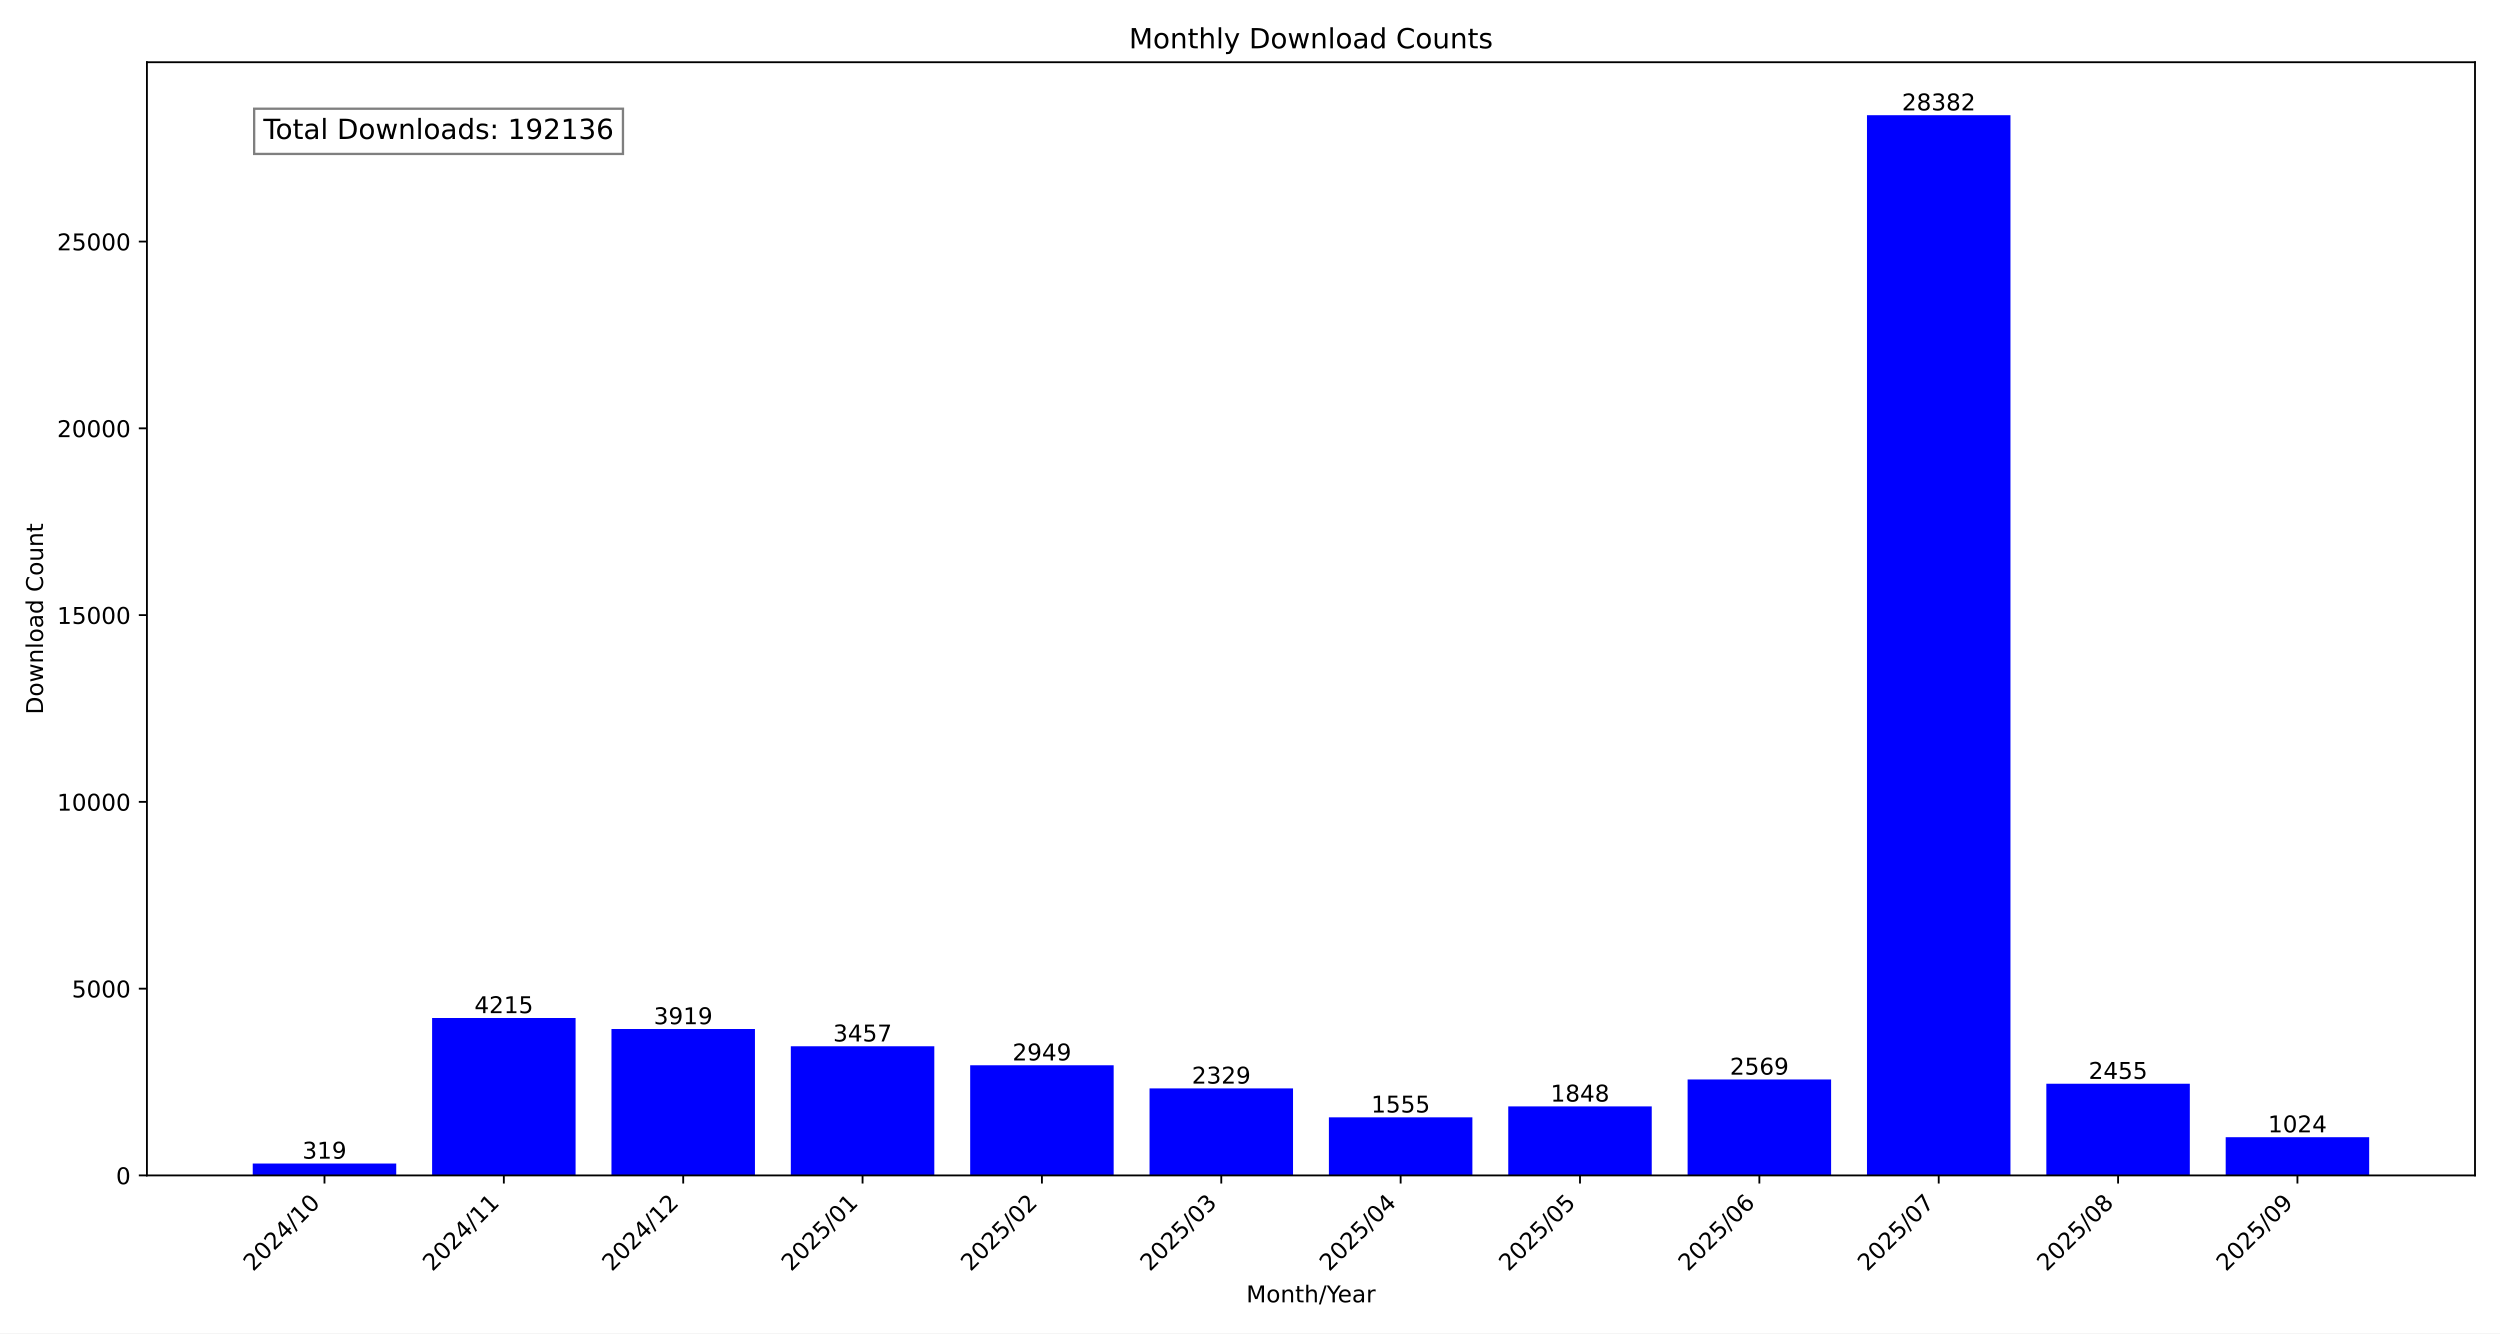
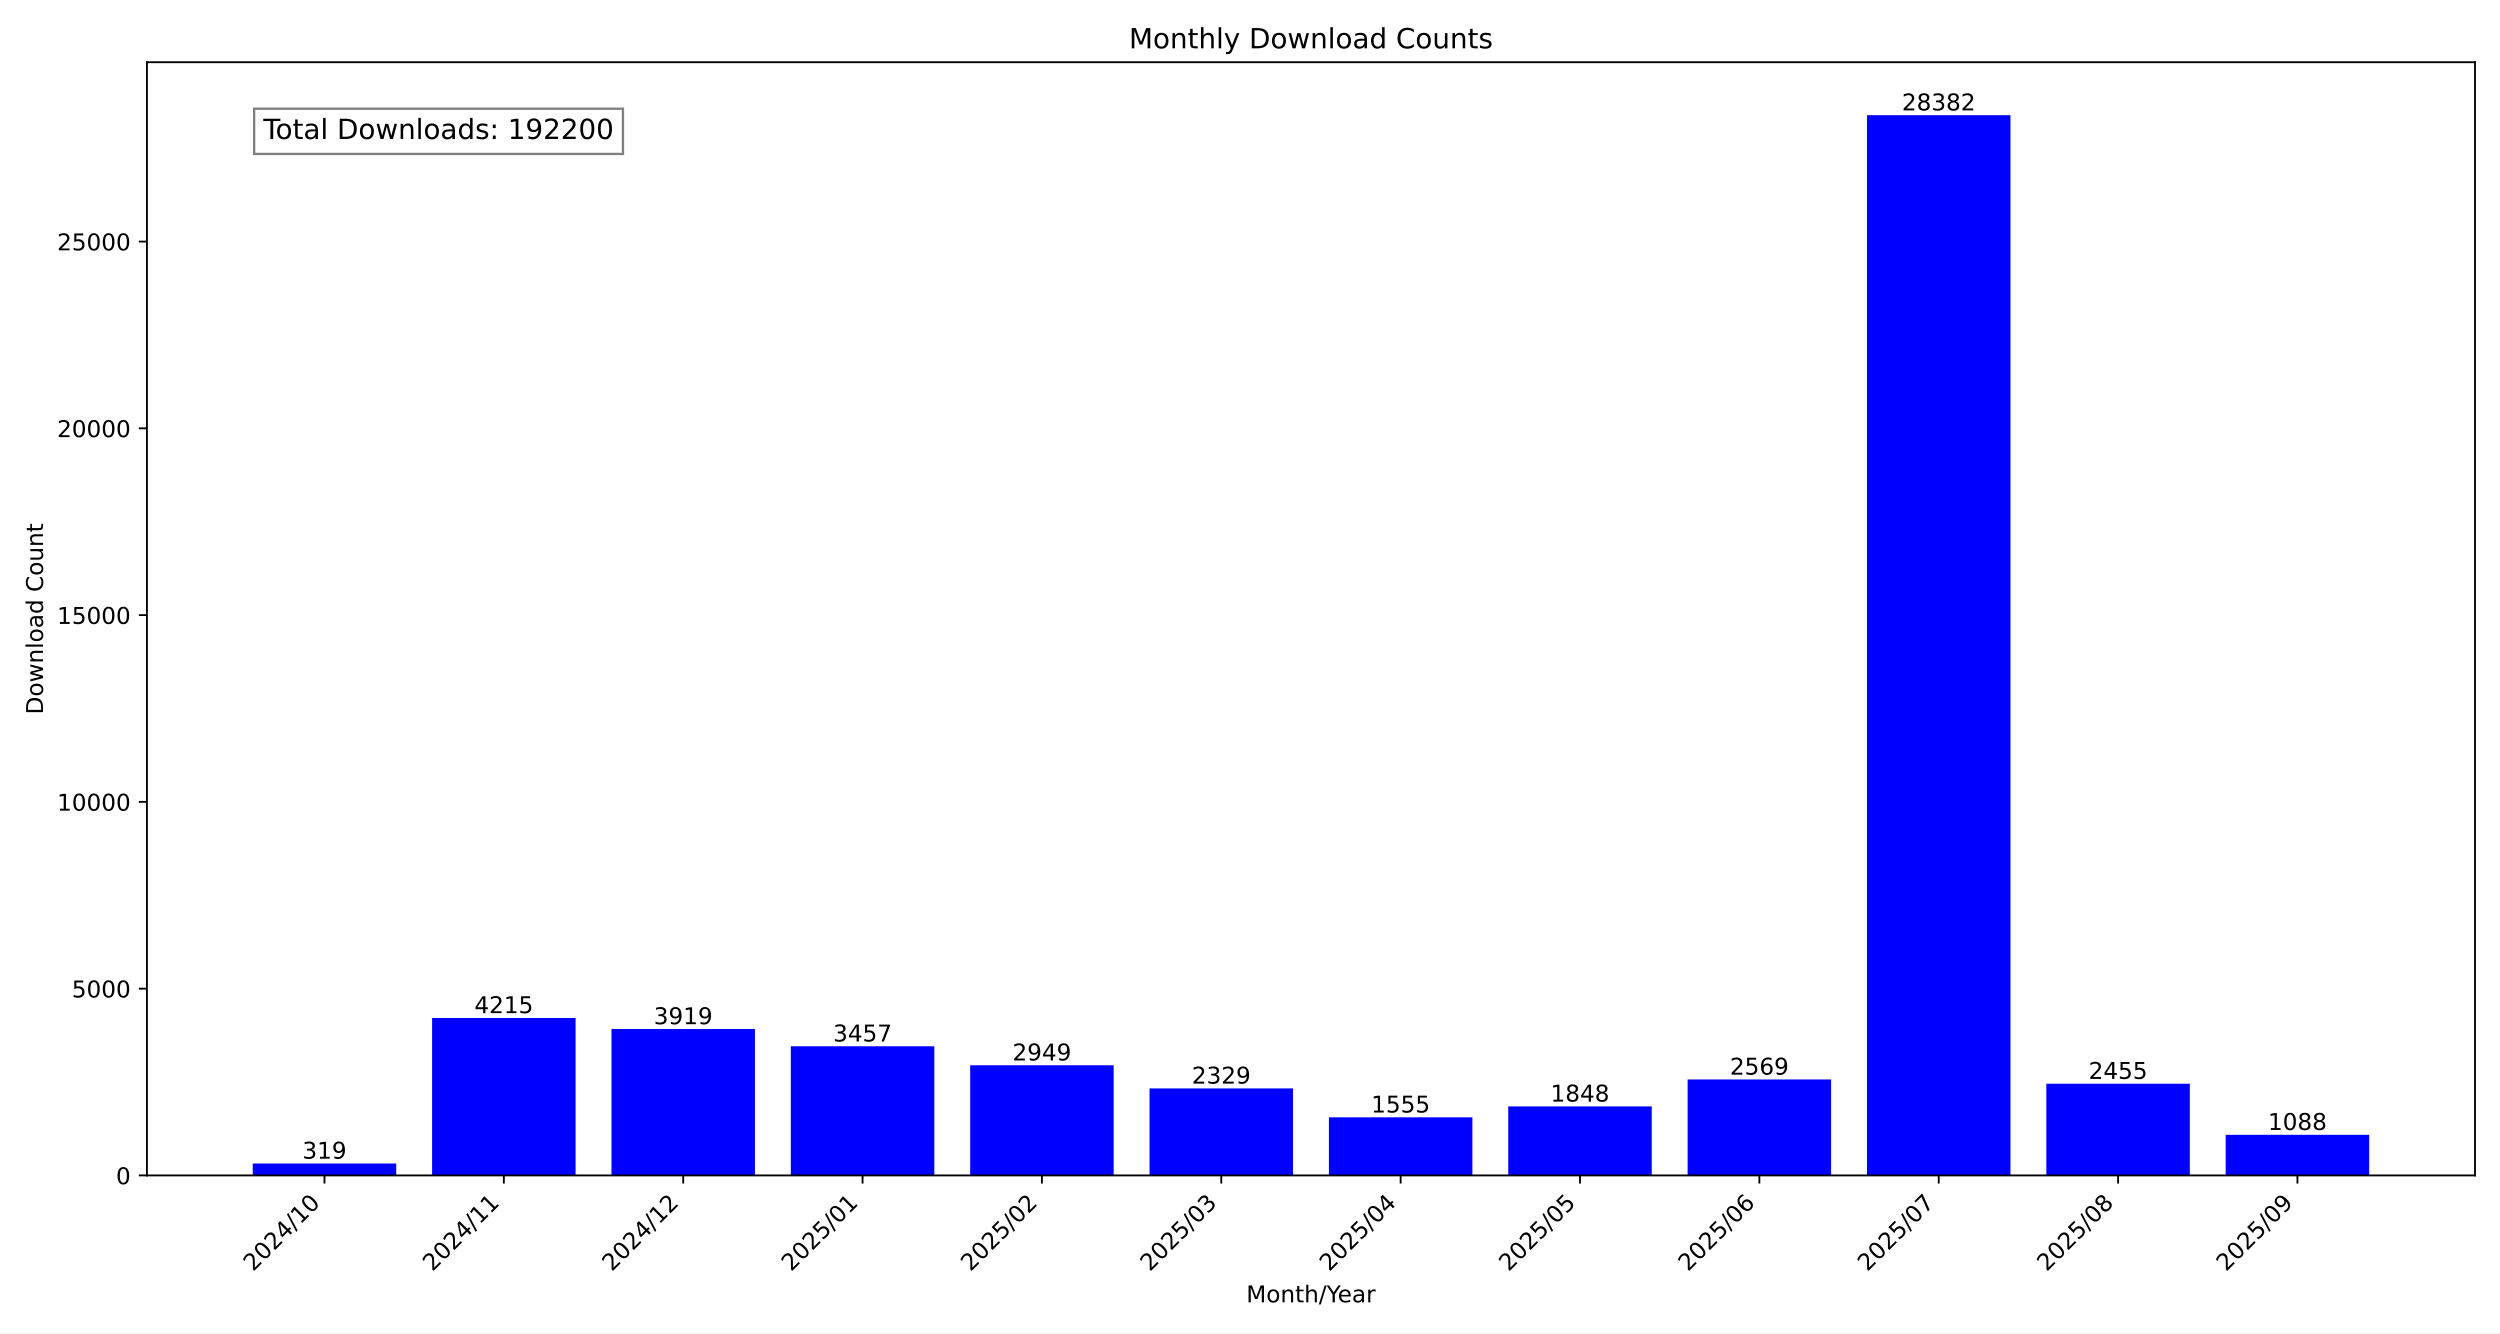
<svg xmlns="http://www.w3.org/2000/svg" xmlns:xlink="http://www.w3.org/1999/xlink" width="1080pt" height="576pt" viewBox="0 0 1080 576" version="1.1">
  <defs>
    <style type="text/css">*{stroke-linejoin: round; stroke-linecap: butt}</style>
  </defs>
  <g id="figure_1">
    <g id="patch_1">
      <path d="M 0 576  L 1080 576  L 1080 0  L 0 0  z " style="fill: #ffffff" />
    </g>
    <g id="axes_1">
      <g id="patch_2">
        <path d="M 63.47 507.782  L 1069.2 507.782  L 1069.2 26.88  L 63.47 26.88  z " style="fill: #ffffff" />
      </g>
      <g id="patch_3">
-         <path d="M 109.185 507.782  L 171.171 507.782  L 171.171 502.634  L 109.185 502.634  z " clip-path="url(#p98284538f5)" style="fill: #0000ff" />
+         <path d="M 109.185 507.782  L 171.171 507.782  L 171.171 502.634  L 109.185 502.634  z " clip-path="url(#p19fa1f363f)" style="fill: #0000ff" />
      </g>
      <g id="patch_4">
-         <path d="M 186.668 507.782  L 248.654 507.782  L 248.654 439.764  L 186.668 439.764  z " clip-path="url(#p98284538f5)" style="fill: #0000ff" />
+         <path d="M 186.668 507.782  L 248.654 507.782  L 248.654 439.764  L 186.668 439.764  z " clip-path="url(#p19fa1f363f)" style="fill: #0000ff" />
      </g>
      <g id="patch_5">
-         <path d="M 264.151 507.782  L 326.138 507.782  L 326.138 444.541  L 264.151 444.541  z " clip-path="url(#p98284538f5)" style="fill: #0000ff" />
+         <path d="M 264.151 507.782  L 326.138 507.782  L 326.138 444.541  L 264.151 444.541  z " clip-path="url(#p19fa1f363f)" style="fill: #0000ff" />
      </g>
      <g id="patch_6">
-         <path d="M 341.634 507.782  L 403.621 507.782  L 403.621 451.996  L 341.634 451.996  z " clip-path="url(#p98284538f5)" style="fill: #0000ff" />
+         <path d="M 341.634 507.782  L 403.621 507.782  L 403.621 451.996  L 341.634 451.996  z " clip-path="url(#p19fa1f363f)" style="fill: #0000ff" />
      </g>
      <g id="patch_7">
-         <path d="M 419.117 507.782  L 481.104 507.782  L 481.104 460.194  L 419.117 460.194  z " clip-path="url(#p98284538f5)" style="fill: #0000ff" />
+         <path d="M 419.117 507.782  L 481.104 507.782  L 481.104 460.194  L 419.117 460.194  z " clip-path="url(#p19fa1f363f)" style="fill: #0000ff" />
      </g>
      <g id="patch_8">
-         <path d="M 496.6 507.782  L 558.587 507.782  L 558.587 470.199  L 496.6 470.199  z " clip-path="url(#p98284538f5)" style="fill: #0000ff" />
+         <path d="M 496.6 507.782  L 558.587 507.782  L 558.587 470.199  L 496.6 470.199  z " clip-path="url(#p19fa1f363f)" style="fill: #0000ff" />
      </g>
      <g id="patch_9">
-         <path d="M 574.083 507.782  L 636.07 507.782  L 636.07 482.689  L 574.083 482.689  z " clip-path="url(#p98284538f5)" style="fill: #0000ff" />
+         <path d="M 574.083 507.782  L 636.07 507.782  L 636.07 482.689  L 574.083 482.689  z " clip-path="url(#p19fa1f363f)" style="fill: #0000ff" />
      </g>
      <g id="patch_10">
-         <path d="M 651.566 507.782  L 713.553 507.782  L 713.553 477.961  L 651.566 477.961  z " clip-path="url(#p98284538f5)" style="fill: #0000ff" />
+         <path d="M 651.566 507.782  L 713.553 507.782  L 713.553 477.961  L 651.566 477.961  z " clip-path="url(#p19fa1f363f)" style="fill: #0000ff" />
      </g>
      <g id="patch_11">
-         <path d="M 729.049 507.782  L 791.036 507.782  L 791.036 466.326  L 729.049 466.326  z " clip-path="url(#p98284538f5)" style="fill: #0000ff" />
+         <path d="M 729.049 507.782  L 791.036 507.782  L 791.036 466.326  L 729.049 466.326  z " clip-path="url(#p19fa1f363f)" style="fill: #0000ff" />
      </g>
      <g id="patch_12">
-         <path d="M 806.532 507.782  L 868.519 507.782  L 868.519 49.78  L 806.532 49.78  z " clip-path="url(#p98284538f5)" style="fill: #0000ff" />
+         <path d="M 806.532 507.782  L 868.519 507.782  L 868.519 49.78  L 806.532 49.78  z " clip-path="url(#p19fa1f363f)" style="fill: #0000ff" />
      </g>
      <g id="patch_13">
-         <path d="M 884.016 507.782  L 946.002 507.782  L 946.002 468.165  L 884.016 468.165  z " clip-path="url(#p98284538f5)" style="fill: #0000ff" />
+         <path d="M 884.016 507.782  L 946.002 507.782  L 946.002 468.165  L 884.016 468.165  z " clip-path="url(#p19fa1f363f)" style="fill: #0000ff" />
      </g>
      <g id="patch_14">
-         <path d="M 961.499 507.782  L 1023.485 507.782  L 1023.485 491.257  L 961.499 491.257  z " clip-path="url(#p98284538f5)" style="fill: #0000ff" />
+         <path d="M 961.499 507.782  L 1023.485 507.782  L 1023.485 490.225  L 961.499 490.225  z " clip-path="url(#p19fa1f363f)" style="fill: #0000ff" />
      </g>
      <g id="matplotlib.axis_1">
        <g id="xtick_1">
          <g id="line2d_1">
            <defs>
-               <path id="m29728aa879" d="M 0 0  L 0 3.5  " style="stroke: #000000; stroke-width: 0.8" />
+               <path id="m8cceb3797c" d="M 0 0  L 0 3.5  " style="stroke: #000000; stroke-width: 0.8" />
            </defs>
            <g>
-               <use xlink:href="#m29728aa879" x="140.178" y="507.782" style="stroke: #000000; stroke-width: 0.8" />
+               <use xlink:href="#m8cceb3797c" x="140.178" y="507.782" style="stroke: #000000; stroke-width: 0.8" />
            </g>
          </g>
          <g id="text_1">
            <g transform="translate(109.3318 549.5306) rotate(-45) scale(0.1 -0.1)">
              <defs>
                <path id="DejaVuSans-32" d="M 1228 531  L 3431 531  L 3431 0  L 469 0  L 469 531  Q 828 903 1448 1529  Q 2069 2156 2228 2338  Q 2531 2678 2651 2914  Q 2772 3150 2772 3378  Q 2772 3750 2511 3984  Q 2250 4219 1831 4219  Q 1534 4219 1204 4116  Q 875 4013 500 3803  L 500 4441  Q 881 4594 1212 4672  Q 1544 4750 1819 4750  Q 2544 4750 2975 4387  Q 3406 4025 3406 3419  Q 3406 3131 3298 2873  Q 3191 2616 2906 2266  Q 2828 2175 2409 1742  Q 1991 1309 1228 531  z " transform="scale(0.015625)" />
                <path id="DejaVuSans-30" d="M 2034 4250  Q 1547 4250 1301 3770  Q 1056 3291 1056 2328  Q 1056 1369 1301 889  Q 1547 409 2034 409  Q 2525 409 2770 889  Q 3016 1369 3016 2328  Q 3016 3291 2770 3770  Q 2525 4250 2034 4250  z M 2034 4750  Q 2819 4750 3233 4129  Q 3647 3509 3647 2328  Q 3647 1150 3233 529  Q 2819 -91 2034 -91  Q 1250 -91 836 529  Q 422 1150 422 2328  Q 422 3509 836 4129  Q 1250 4750 2034 4750  z " transform="scale(0.015625)" />
                <path id="DejaVuSans-34" d="M 2419 4116  L 825 1625  L 2419 1625  L 2419 4116  z M 2253 4666  L 3047 4666  L 3047 1625  L 3713 1625  L 3713 1100  L 3047 1100  L 3047 0  L 2419 0  L 2419 1100  L 313 1100  L 313 1709  L 2253 4666  z " transform="scale(0.015625)" />
                <path id="DejaVuSans-2f" d="M 1625 4666  L 2156 4666  L 531 -594  L 0 -594  L 1625 4666  z " transform="scale(0.015625)" />
                <path id="DejaVuSans-31" d="M 794 531  L 1825 531  L 1825 4091  L 703 3866  L 703 4441  L 1819 4666  L 2450 4666  L 2450 531  L 3481 531  L 3481 0  L 794 0  L 794 531  z " transform="scale(0.015625)" />
              </defs>
              <use xlink:href="#DejaVuSans-32" />
              <use xlink:href="#DejaVuSans-30" x="63.623" />
              <use xlink:href="#DejaVuSans-32" x="127.246" />
              <use xlink:href="#DejaVuSans-34" x="190.869" />
              <use xlink:href="#DejaVuSans-2f" x="254.492" />
              <use xlink:href="#DejaVuSans-31" x="288.184" />
              <use xlink:href="#DejaVuSans-30" x="351.807" />
            </g>
          </g>
        </g>
        <g id="xtick_2">
          <g id="line2d_2">
            <g>
-               <use xlink:href="#m29728aa879" x="217.661" y="507.782" style="stroke: #000000; stroke-width: 0.8" />
+               <use xlink:href="#m8cceb3797c" x="217.661" y="507.782" style="stroke: #000000; stroke-width: 0.8" />
            </g>
          </g>
          <g id="text_2">
            <g transform="translate(186.8148 549.5306) rotate(-45) scale(0.1 -0.1)">
              <use xlink:href="#DejaVuSans-32" />
              <use xlink:href="#DejaVuSans-30" x="63.623" />
              <use xlink:href="#DejaVuSans-32" x="127.246" />
              <use xlink:href="#DejaVuSans-34" x="190.869" />
              <use xlink:href="#DejaVuSans-2f" x="254.492" />
              <use xlink:href="#DejaVuSans-31" x="288.184" />
              <use xlink:href="#DejaVuSans-31" x="351.807" />
            </g>
          </g>
        </g>
        <g id="xtick_3">
          <g id="line2d_3">
            <g>
-               <use xlink:href="#m29728aa879" x="295.144" y="507.782" style="stroke: #000000; stroke-width: 0.8" />
+               <use xlink:href="#m8cceb3797c" x="295.144" y="507.782" style="stroke: #000000; stroke-width: 0.8" />
            </g>
          </g>
          <g id="text_3">
            <g transform="translate(264.2979 549.5306) rotate(-45) scale(0.1 -0.1)">
              <use xlink:href="#DejaVuSans-32" />
              <use xlink:href="#DejaVuSans-30" x="63.623" />
              <use xlink:href="#DejaVuSans-32" x="127.246" />
              <use xlink:href="#DejaVuSans-34" x="190.869" />
              <use xlink:href="#DejaVuSans-2f" x="254.492" />
              <use xlink:href="#DejaVuSans-31" x="288.184" />
              <use xlink:href="#DejaVuSans-32" x="351.807" />
            </g>
          </g>
        </g>
        <g id="xtick_4">
          <g id="line2d_4">
            <g>
-               <use xlink:href="#m29728aa879" x="372.627" y="507.782" style="stroke: #000000; stroke-width: 0.8" />
+               <use xlink:href="#m8cceb3797c" x="372.627" y="507.782" style="stroke: #000000; stroke-width: 0.8" />
            </g>
          </g>
          <g id="text_4">
            <g transform="translate(341.7809 549.5306) rotate(-45) scale(0.1 -0.1)">
              <defs>
                <path id="DejaVuSans-35" d="M 691 4666  L 3169 4666  L 3169 4134  L 1269 4134  L 1269 2991  Q 1406 3038 1543 3061  Q 1681 3084 1819 3084  Q 2600 3084 3056 2656  Q 3513 2228 3513 1497  Q 3513 744 3044 326  Q 2575 -91 1722 -91  Q 1428 -91 1123 -41  Q 819 9 494 109  L 494 744  Q 775 591 1075 516  Q 1375 441 1709 441  Q 2250 441 2565 725  Q 2881 1009 2881 1497  Q 2881 1984 2565 2268  Q 2250 2553 1709 2553  Q 1456 2553 1204 2497  Q 953 2441 691 2322  L 691 4666  z " transform="scale(0.015625)" />
              </defs>
              <use xlink:href="#DejaVuSans-32" />
              <use xlink:href="#DejaVuSans-30" x="63.623" />
              <use xlink:href="#DejaVuSans-32" x="127.246" />
              <use xlink:href="#DejaVuSans-35" x="190.869" />
              <use xlink:href="#DejaVuSans-2f" x="254.492" />
              <use xlink:href="#DejaVuSans-30" x="288.184" />
              <use xlink:href="#DejaVuSans-31" x="351.807" />
            </g>
          </g>
        </g>
        <g id="xtick_5">
          <g id="line2d_5">
            <g>
-               <use xlink:href="#m29728aa879" x="450.11" y="507.782" style="stroke: #000000; stroke-width: 0.8" />
+               <use xlink:href="#m8cceb3797c" x="450.11" y="507.782" style="stroke: #000000; stroke-width: 0.8" />
            </g>
          </g>
          <g id="text_5">
            <g transform="translate(419.264 549.5306) rotate(-45) scale(0.1 -0.1)">
              <use xlink:href="#DejaVuSans-32" />
              <use xlink:href="#DejaVuSans-30" x="63.623" />
              <use xlink:href="#DejaVuSans-32" x="127.246" />
              <use xlink:href="#DejaVuSans-35" x="190.869" />
              <use xlink:href="#DejaVuSans-2f" x="254.492" />
              <use xlink:href="#DejaVuSans-30" x="288.184" />
              <use xlink:href="#DejaVuSans-32" x="351.807" />
            </g>
          </g>
        </g>
        <g id="xtick_6">
          <g id="line2d_6">
            <g>
-               <use xlink:href="#m29728aa879" x="527.593" y="507.782" style="stroke: #000000; stroke-width: 0.8" />
+               <use xlink:href="#m8cceb3797c" x="527.593" y="507.782" style="stroke: #000000; stroke-width: 0.8" />
            </g>
          </g>
          <g id="text_6">
            <g transform="translate(496.747 549.5306) rotate(-45) scale(0.1 -0.1)">
              <defs>
                <path id="DejaVuSans-33" d="M 2597 2516  Q 3050 2419 3304 2112  Q 3559 1806 3559 1356  Q 3559 666 3084 287  Q 2609 -91 1734 -91  Q 1441 -91 1130 -33  Q 819 25 488 141  L 488 750  Q 750 597 1062 519  Q 1375 441 1716 441  Q 2309 441 2620 675  Q 2931 909 2931 1356  Q 2931 1769 2642 2001  Q 2353 2234 1838 2234  L 1294 2234  L 1294 2753  L 1863 2753  Q 2328 2753 2575 2939  Q 2822 3125 2822 3475  Q 2822 3834 2567 4026  Q 2313 4219 1838 4219  Q 1578 4219 1281 4162  Q 984 4106 628 3988  L 628 4550  Q 988 4650 1302 4700  Q 1616 4750 1894 4750  Q 2613 4750 3031 4423  Q 3450 4097 3450 3541  Q 3450 3153 3228 2886  Q 3006 2619 2597 2516  z " transform="scale(0.015625)" />
              </defs>
              <use xlink:href="#DejaVuSans-32" />
              <use xlink:href="#DejaVuSans-30" x="63.623" />
              <use xlink:href="#DejaVuSans-32" x="127.246" />
              <use xlink:href="#DejaVuSans-35" x="190.869" />
              <use xlink:href="#DejaVuSans-2f" x="254.492" />
              <use xlink:href="#DejaVuSans-30" x="288.184" />
              <use xlink:href="#DejaVuSans-33" x="351.807" />
            </g>
          </g>
        </g>
        <g id="xtick_7">
          <g id="line2d_7">
            <g>
-               <use xlink:href="#m29728aa879" x="605.077" y="507.782" style="stroke: #000000; stroke-width: 0.8" />
+               <use xlink:href="#m8cceb3797c" x="605.077" y="507.782" style="stroke: #000000; stroke-width: 0.8" />
            </g>
          </g>
          <g id="text_7">
            <g transform="translate(574.2301 549.5306) rotate(-45) scale(0.1 -0.1)">
              <use xlink:href="#DejaVuSans-32" />
              <use xlink:href="#DejaVuSans-30" x="63.623" />
              <use xlink:href="#DejaVuSans-32" x="127.246" />
              <use xlink:href="#DejaVuSans-35" x="190.869" />
              <use xlink:href="#DejaVuSans-2f" x="254.492" />
              <use xlink:href="#DejaVuSans-30" x="288.184" />
              <use xlink:href="#DejaVuSans-34" x="351.807" />
            </g>
          </g>
        </g>
        <g id="xtick_8">
          <g id="line2d_8">
            <g>
-               <use xlink:href="#m29728aa879" x="682.56" y="507.782" style="stroke: #000000; stroke-width: 0.8" />
+               <use xlink:href="#m8cceb3797c" x="682.56" y="507.782" style="stroke: #000000; stroke-width: 0.8" />
            </g>
          </g>
          <g id="text_8">
            <g transform="translate(651.7131 549.5306) rotate(-45) scale(0.1 -0.1)">
              <use xlink:href="#DejaVuSans-32" />
              <use xlink:href="#DejaVuSans-30" x="63.623" />
              <use xlink:href="#DejaVuSans-32" x="127.246" />
              <use xlink:href="#DejaVuSans-35" x="190.869" />
              <use xlink:href="#DejaVuSans-2f" x="254.492" />
              <use xlink:href="#DejaVuSans-30" x="288.184" />
              <use xlink:href="#DejaVuSans-35" x="351.807" />
            </g>
          </g>
        </g>
        <g id="xtick_9">
          <g id="line2d_9">
            <g>
-               <use xlink:href="#m29728aa879" x="760.043" y="507.782" style="stroke: #000000; stroke-width: 0.8" />
+               <use xlink:href="#m8cceb3797c" x="760.043" y="507.782" style="stroke: #000000; stroke-width: 0.8" />
            </g>
          </g>
          <g id="text_9">
            <g transform="translate(729.1962 549.5306) rotate(-45) scale(0.1 -0.1)">
              <defs>
                <path id="DejaVuSans-36" d="M 2113 2584  Q 1688 2584 1439 2293  Q 1191 2003 1191 1497  Q 1191 994 1439 701  Q 1688 409 2113 409  Q 2538 409 2786 701  Q 3034 994 3034 1497  Q 3034 2003 2786 2293  Q 2538 2584 2113 2584  z M 3366 4563  L 3366 3988  Q 3128 4100 2886 4159  Q 2644 4219 2406 4219  Q 1781 4219 1451 3797  Q 1122 3375 1075 2522  Q 1259 2794 1537 2939  Q 1816 3084 2150 3084  Q 2853 3084 3261 2657  Q 3669 2231 3669 1497  Q 3669 778 3244 343  Q 2819 -91 2113 -91  Q 1303 -91 875 529  Q 447 1150 447 2328  Q 447 3434 972 4092  Q 1497 4750 2381 4750  Q 2619 4750 2861 4703  Q 3103 4656 3366 4563  z " transform="scale(0.015625)" />
              </defs>
              <use xlink:href="#DejaVuSans-32" />
              <use xlink:href="#DejaVuSans-30" x="63.623" />
              <use xlink:href="#DejaVuSans-32" x="127.246" />
              <use xlink:href="#DejaVuSans-35" x="190.869" />
              <use xlink:href="#DejaVuSans-2f" x="254.492" />
              <use xlink:href="#DejaVuSans-30" x="288.184" />
              <use xlink:href="#DejaVuSans-36" x="351.807" />
            </g>
          </g>
        </g>
        <g id="xtick_10">
          <g id="line2d_10">
            <g>
-               <use xlink:href="#m29728aa879" x="837.526" y="507.782" style="stroke: #000000; stroke-width: 0.8" />
+               <use xlink:href="#m8cceb3797c" x="837.526" y="507.782" style="stroke: #000000; stroke-width: 0.8" />
            </g>
          </g>
          <g id="text_10">
            <g transform="translate(806.6792 549.5306) rotate(-45) scale(0.1 -0.1)">
              <defs>
                <path id="DejaVuSans-37" d="M 525 4666  L 3525 4666  L 3525 4397  L 1831 0  L 1172 0  L 2766 4134  L 525 4134  L 525 4666  z " transform="scale(0.015625)" />
              </defs>
              <use xlink:href="#DejaVuSans-32" />
              <use xlink:href="#DejaVuSans-30" x="63.623" />
              <use xlink:href="#DejaVuSans-32" x="127.246" />
              <use xlink:href="#DejaVuSans-35" x="190.869" />
              <use xlink:href="#DejaVuSans-2f" x="254.492" />
              <use xlink:href="#DejaVuSans-30" x="288.184" />
              <use xlink:href="#DejaVuSans-37" x="351.807" />
            </g>
          </g>
        </g>
        <g id="xtick_11">
          <g id="line2d_11">
            <g>
-               <use xlink:href="#m29728aa879" x="915.009" y="507.782" style="stroke: #000000; stroke-width: 0.8" />
+               <use xlink:href="#m8cceb3797c" x="915.009" y="507.782" style="stroke: #000000; stroke-width: 0.8" />
            </g>
          </g>
          <g id="text_11">
            <g transform="translate(884.1623 549.5306) rotate(-45) scale(0.1 -0.1)">
              <defs>
                <path id="DejaVuSans-38" d="M 2034 2216  Q 1584 2216 1326 1975  Q 1069 1734 1069 1313  Q 1069 891 1326 650  Q 1584 409 2034 409  Q 2484 409 2743 651  Q 3003 894 3003 1313  Q 3003 1734 2745 1975  Q 2488 2216 2034 2216  z M 1403 2484  Q 997 2584 770 2862  Q 544 3141 544 3541  Q 544 4100 942 4425  Q 1341 4750 2034 4750  Q 2731 4750 3128 4425  Q 3525 4100 3525 3541  Q 3525 3141 3298 2862  Q 3072 2584 2669 2484  Q 3125 2378 3379 2068  Q 3634 1759 3634 1313  Q 3634 634 3220 271  Q 2806 -91 2034 -91  Q 1263 -91 848 271  Q 434 634 434 1313  Q 434 1759 690 2068  Q 947 2378 1403 2484  z M 1172 3481  Q 1172 3119 1398 2916  Q 1625 2713 2034 2713  Q 2441 2713 2670 2916  Q 2900 3119 2900 3481  Q 2900 3844 2670 4047  Q 2441 4250 2034 4250  Q 1625 4250 1398 4047  Q 1172 3844 1172 3481  z " transform="scale(0.015625)" />
              </defs>
              <use xlink:href="#DejaVuSans-32" />
              <use xlink:href="#DejaVuSans-30" x="63.623" />
              <use xlink:href="#DejaVuSans-32" x="127.246" />
              <use xlink:href="#DejaVuSans-35" x="190.869" />
              <use xlink:href="#DejaVuSans-2f" x="254.492" />
              <use xlink:href="#DejaVuSans-30" x="288.184" />
              <use xlink:href="#DejaVuSans-38" x="351.807" />
            </g>
          </g>
        </g>
        <g id="xtick_12">
          <g id="line2d_12">
            <g>
-               <use xlink:href="#m29728aa879" x="992.492" y="507.782" style="stroke: #000000; stroke-width: 0.8" />
+               <use xlink:href="#m8cceb3797c" x="992.492" y="507.782" style="stroke: #000000; stroke-width: 0.8" />
            </g>
          </g>
          <g id="text_12">
            <g transform="translate(961.6454 549.5306) rotate(-45) scale(0.1 -0.1)">
              <defs>
                <path id="DejaVuSans-39" d="M 703 97  L 703 672  Q 941 559 1184 500  Q 1428 441 1663 441  Q 2288 441 2617 861  Q 2947 1281 2994 2138  Q 2813 1869 2534 1725  Q 2256 1581 1919 1581  Q 1219 1581 811 2004  Q 403 2428 403 3163  Q 403 3881 828 4315  Q 1253 4750 1959 4750  Q 2769 4750 3195 4129  Q 3622 3509 3622 2328  Q 3622 1225 3098 567  Q 2575 -91 1691 -91  Q 1453 -91 1209 -44  Q 966 3 703 97  z M 1959 2075  Q 2384 2075 2632 2365  Q 2881 2656 2881 3163  Q 2881 3666 2632 3958  Q 2384 4250 1959 4250  Q 1534 4250 1286 3958  Q 1038 3666 1038 3163  Q 1038 2656 1286 2365  Q 1534 2075 1959 2075  z " transform="scale(0.015625)" />
              </defs>
              <use xlink:href="#DejaVuSans-32" />
              <use xlink:href="#DejaVuSans-30" x="63.623" />
              <use xlink:href="#DejaVuSans-32" x="127.246" />
              <use xlink:href="#DejaVuSans-35" x="190.869" />
              <use xlink:href="#DejaVuSans-2f" x="254.492" />
              <use xlink:href="#DejaVuSans-30" x="288.184" />
              <use xlink:href="#DejaVuSans-39" x="351.807" />
            </g>
          </g>
        </g>
        <g id="text_13">
          <g transform="translate(538.392 562.5996) scale(0.1 -0.1)">
            <defs>
              <path id="DejaVuSans-4d" d="M 628 4666  L 1569 4666  L 2759 1491  L 3956 4666  L 4897 4666  L 4897 0  L 4281 0  L 4281 4097  L 3078 897  L 2444 897  L 1241 4097  L 1241 0  L 628 0  L 628 4666  z " transform="scale(0.015625)" />
              <path id="DejaVuSans-6f" d="M 1959 3097  Q 1497 3097 1228 2736  Q 959 2375 959 1747  Q 959 1119 1226 758  Q 1494 397 1959 397  Q 2419 397 2687 759  Q 2956 1122 2956 1747  Q 2956 2369 2687 2733  Q 2419 3097 1959 3097  z M 1959 3584  Q 2709 3584 3137 3096  Q 3566 2609 3566 1747  Q 3566 888 3137 398  Q 2709 -91 1959 -91  Q 1206 -91 779 398  Q 353 888 353 1747  Q 353 2609 779 3096  Q 1206 3584 1959 3584  z " transform="scale(0.015625)" />
              <path id="DejaVuSans-6e" d="M 3513 2113  L 3513 0  L 2938 0  L 2938 2094  Q 2938 2591 2744 2837  Q 2550 3084 2163 3084  Q 1697 3084 1428 2787  Q 1159 2491 1159 1978  L 1159 0  L 581 0  L 581 3500  L 1159 3500  L 1159 2956  Q 1366 3272 1645 3428  Q 1925 3584 2291 3584  Q 2894 3584 3203 3211  Q 3513 2838 3513 2113  z " transform="scale(0.015625)" />
              <path id="DejaVuSans-74" d="M 1172 4494  L 1172 3500  L 2356 3500  L 2356 3053  L 1172 3053  L 1172 1153  Q 1172 725 1289 603  Q 1406 481 1766 481  L 2356 481  L 2356 0  L 1766 0  Q 1100 0 847 248  Q 594 497 594 1153  L 594 3053  L 172 3053  L 172 3500  L 594 3500  L 594 4494  L 1172 4494  z " transform="scale(0.015625)" />
              <path id="DejaVuSans-68" d="M 3513 2113  L 3513 0  L 2938 0  L 2938 2094  Q 2938 2591 2744 2837  Q 2550 3084 2163 3084  Q 1697 3084 1428 2787  Q 1159 2491 1159 1978  L 1159 0  L 581 0  L 581 4863  L 1159 4863  L 1159 2956  Q 1366 3272 1645 3428  Q 1925 3584 2291 3584  Q 2894 3584 3203 3211  Q 3513 2838 3513 2113  z " transform="scale(0.015625)" />
              <path id="DejaVuSans-59" d="M -13 4666  L 666 4666  L 1959 2747  L 3244 4666  L 3922 4666  L 2272 2222  L 2272 0  L 1638 0  L 1638 2222  L -13 4666  z " transform="scale(0.015625)" />
              <path id="DejaVuSans-65" d="M 3597 1894  L 3597 1613  L 953 1613  Q 991 1019 1311 708  Q 1631 397 2203 397  Q 2534 397 2845 478  Q 3156 559 3463 722  L 3463 178  Q 3153 47 2828 -22  Q 2503 -91 2169 -91  Q 1331 -91 842 396  Q 353 884 353 1716  Q 353 2575 817 3079  Q 1281 3584 2069 3584  Q 2775 3584 3186 3129  Q 3597 2675 3597 1894  z M 3022 2063  Q 3016 2534 2758 2815  Q 2500 3097 2075 3097  Q 1594 3097 1305 2825  Q 1016 2553 972 2059  L 3022 2063  z " transform="scale(0.015625)" />
              <path id="DejaVuSans-61" d="M 2194 1759  Q 1497 1759 1228 1600  Q 959 1441 959 1056  Q 959 750 1161 570  Q 1363 391 1709 391  Q 2188 391 2477 730  Q 2766 1069 2766 1631  L 2766 1759  L 2194 1759  z M 3341 1997  L 3341 0  L 2766 0  L 2766 531  Q 2569 213 2275 61  Q 1981 -91 1556 -91  Q 1019 -91 701 211  Q 384 513 384 1019  Q 384 1609 779 1909  Q 1175 2209 1959 2209  L 2766 2209  L 2766 2266  Q 2766 2663 2505 2880  Q 2244 3097 1772 3097  Q 1472 3097 1187 3025  Q 903 2953 641 2809  L 641 3341  Q 956 3463 1253 3523  Q 1550 3584 1831 3584  Q 2591 3584 2966 3190  Q 3341 2797 3341 1997  z " transform="scale(0.015625)" />
              <path id="DejaVuSans-72" d="M 2631 2963  Q 2534 3019 2420 3045  Q 2306 3072 2169 3072  Q 1681 3072 1420 2755  Q 1159 2438 1159 1844  L 1159 0  L 581 0  L 581 3500  L 1159 3500  L 1159 2956  Q 1341 3275 1631 3429  Q 1922 3584 2338 3584  Q 2397 3584 2469 3576  Q 2541 3569 2628 3553  L 2631 2963  z " transform="scale(0.015625)" />
            </defs>
            <use xlink:href="#DejaVuSans-4d" />
            <use xlink:href="#DejaVuSans-6f" x="86.279" />
            <use xlink:href="#DejaVuSans-6e" x="147.461" />
            <use xlink:href="#DejaVuSans-74" x="210.84" />
            <use xlink:href="#DejaVuSans-68" x="250.049" />
            <use xlink:href="#DejaVuSans-2f" x="313.428" />
            <use xlink:href="#DejaVuSans-59" x="347.119" />
            <use xlink:href="#DejaVuSans-65" x="394.953" />
            <use xlink:href="#DejaVuSans-61" x="456.477" />
            <use xlink:href="#DejaVuSans-72" x="517.756" />
          </g>
        </g>
      </g>
      <g id="matplotlib.axis_2">
        <g id="ytick_1">
          <g id="line2d_13">
            <defs>
-               <path id="mc7a9a6cbbf" d="M 0 0  L -3.5 0  " style="stroke: #000000; stroke-width: 0.8" />
+               <path id="m410b0d9a3c" d="M 0 0  L -3.5 0  " style="stroke: #000000; stroke-width: 0.8" />
            </defs>
            <g>
-               <use xlink:href="#mc7a9a6cbbf" x="63.47" y="507.782" style="stroke: #000000; stroke-width: 0.8" />
+               <use xlink:href="#m410b0d9a3c" x="63.47" y="507.782" style="stroke: #000000; stroke-width: 0.8" />
            </g>
          </g>
          <g id="text_14">
            <g transform="translate(50.1075 511.581) scale(0.1 -0.1)">
              <use xlink:href="#DejaVuSans-30" />
            </g>
          </g>
        </g>
        <g id="ytick_2">
          <g id="line2d_14">
            <g>
-               <use xlink:href="#mc7a9a6cbbf" x="63.47" y="427.097" style="stroke: #000000; stroke-width: 0.8" />
+               <use xlink:href="#m410b0d9a3c" x="63.47" y="427.097" style="stroke: #000000; stroke-width: 0.8" />
            </g>
          </g>
          <g id="text_15">
            <g transform="translate(31.02 430.8958) scale(0.1 -0.1)">
              <use xlink:href="#DejaVuSans-35" />
              <use xlink:href="#DejaVuSans-30" x="63.623" />
              <use xlink:href="#DejaVuSans-30" x="127.246" />
              <use xlink:href="#DejaVuSans-30" x="190.869" />
            </g>
          </g>
        </g>
        <g id="ytick_3">
          <g id="line2d_15">
            <g>
-               <use xlink:href="#mc7a9a6cbbf" x="63.47" y="346.411" style="stroke: #000000; stroke-width: 0.8" />
+               <use xlink:href="#m410b0d9a3c" x="63.47" y="346.411" style="stroke: #000000; stroke-width: 0.8" />
            </g>
          </g>
          <g id="text_16">
            <g transform="translate(24.6575 350.2105) scale(0.1 -0.1)">
              <use xlink:href="#DejaVuSans-31" />
              <use xlink:href="#DejaVuSans-30" x="63.623" />
              <use xlink:href="#DejaVuSans-30" x="127.246" />
              <use xlink:href="#DejaVuSans-30" x="190.869" />
              <use xlink:href="#DejaVuSans-30" x="254.492" />
            </g>
          </g>
        </g>
        <g id="ytick_4">
          <g id="line2d_16">
            <g>
-               <use xlink:href="#mc7a9a6cbbf" x="63.47" y="265.726" style="stroke: #000000; stroke-width: 0.8" />
+               <use xlink:href="#m410b0d9a3c" x="63.47" y="265.726" style="stroke: #000000; stroke-width: 0.8" />
            </g>
          </g>
          <g id="text_17">
            <g transform="translate(24.6575 269.5253) scale(0.1 -0.1)">
              <use xlink:href="#DejaVuSans-31" />
              <use xlink:href="#DejaVuSans-35" x="63.623" />
              <use xlink:href="#DejaVuSans-30" x="127.246" />
              <use xlink:href="#DejaVuSans-30" x="190.869" />
              <use xlink:href="#DejaVuSans-30" x="254.492" />
            </g>
          </g>
        </g>
        <g id="ytick_5">
          <g id="line2d_17">
            <g>
-               <use xlink:href="#mc7a9a6cbbf" x="63.47" y="185.041" style="stroke: #000000; stroke-width: 0.8" />
+               <use xlink:href="#m410b0d9a3c" x="63.47" y="185.041" style="stroke: #000000; stroke-width: 0.8" />
            </g>
          </g>
          <g id="text_18">
            <g transform="translate(24.6575 188.84) scale(0.1 -0.1)">
              <use xlink:href="#DejaVuSans-32" />
              <use xlink:href="#DejaVuSans-30" x="63.623" />
              <use xlink:href="#DejaVuSans-30" x="127.246" />
              <use xlink:href="#DejaVuSans-30" x="190.869" />
              <use xlink:href="#DejaVuSans-30" x="254.492" />
            </g>
          </g>
        </g>
        <g id="ytick_6">
          <g id="line2d_18">
            <g>
-               <use xlink:href="#mc7a9a6cbbf" x="63.47" y="104.356" style="stroke: #000000; stroke-width: 0.8" />
+               <use xlink:href="#m410b0d9a3c" x="63.47" y="104.356" style="stroke: #000000; stroke-width: 0.8" />
            </g>
          </g>
          <g id="text_19">
            <g transform="translate(24.6575 108.1548) scale(0.1 -0.1)">
              <use xlink:href="#DejaVuSans-32" />
              <use xlink:href="#DejaVuSans-35" x="63.623" />
              <use xlink:href="#DejaVuSans-30" x="127.246" />
              <use xlink:href="#DejaVuSans-30" x="190.869" />
              <use xlink:href="#DejaVuSans-30" x="254.492" />
            </g>
          </g>
        </g>
        <g id="text_20">
          <g transform="translate(18.57781 308.6223) rotate(-90) scale(0.1 -0.1)">
            <defs>
              <path id="DejaVuSans-44" d="M 1259 4147  L 1259 519  L 2022 519  Q 2988 519 3436 956  Q 3884 1394 3884 2338  Q 3884 3275 3436 3711  Q 2988 4147 2022 4147  L 1259 4147  z M 628 4666  L 1925 4666  Q 3281 4666 3915 4102  Q 4550 3538 4550 2338  Q 4550 1131 3912 565  Q 3275 0 1925 0  L 628 0  L 628 4666  z " transform="scale(0.015625)" />
              <path id="DejaVuSans-77" d="M 269 3500  L 844 3500  L 1563 769  L 2278 3500  L 2956 3500  L 3675 769  L 4391 3500  L 4966 3500  L 4050 0  L 3372 0  L 2619 2869  L 1863 0  L 1184 0  L 269 3500  z " transform="scale(0.015625)" />
              <path id="DejaVuSans-6c" d="M 603 4863  L 1178 4863  L 1178 0  L 603 0  L 603 4863  z " transform="scale(0.015625)" />
              <path id="DejaVuSans-64" d="M 2906 2969  L 2906 4863  L 3481 4863  L 3481 0  L 2906 0  L 2906 525  Q 2725 213 2448 61  Q 2172 -91 1784 -91  Q 1150 -91 751 415  Q 353 922 353 1747  Q 353 2572 751 3078  Q 1150 3584 1784 3584  Q 2172 3584 2448 3432  Q 2725 3281 2906 2969  z M 947 1747  Q 947 1113 1208 752  Q 1469 391 1925 391  Q 2381 391 2643 752  Q 2906 1113 2906 1747  Q 2906 2381 2643 2742  Q 2381 3103 1925 3103  Q 1469 3103 1208 2742  Q 947 2381 947 1747  z " transform="scale(0.015625)" />
              <path id="DejaVuSans-20" transform="scale(0.015625)" />
              <path id="DejaVuSans-43" d="M 4122 4306  L 4122 3641  Q 3803 3938 3442 4084  Q 3081 4231 2675 4231  Q 1875 4231 1450 3742  Q 1025 3253 1025 2328  Q 1025 1406 1450 917  Q 1875 428 2675 428  Q 3081 428 3442 575  Q 3803 722 4122 1019  L 4122 359  Q 3791 134 3420 21  Q 3050 -91 2638 -91  Q 1578 -91 968 557  Q 359 1206 359 2328  Q 359 3453 968 4101  Q 1578 4750 2638 4750  Q 3056 4750 3426 4639  Q 3797 4528 4122 4306  z " transform="scale(0.015625)" />
              <path id="DejaVuSans-75" d="M 544 1381  L 544 3500  L 1119 3500  L 1119 1403  Q 1119 906 1312 657  Q 1506 409 1894 409  Q 2359 409 2629 706  Q 2900 1003 2900 1516  L 2900 3500  L 3475 3500  L 3475 0  L 2900 0  L 2900 538  Q 2691 219 2414 64  Q 2138 -91 1772 -91  Q 1169 -91 856 284  Q 544 659 544 1381  z M 1991 3584  L 1991 3584  z " transform="scale(0.015625)" />
            </defs>
            <use xlink:href="#DejaVuSans-44" />
            <use xlink:href="#DejaVuSans-6f" x="77.002" />
            <use xlink:href="#DejaVuSans-77" x="138.184" />
            <use xlink:href="#DejaVuSans-6e" x="219.971" />
            <use xlink:href="#DejaVuSans-6c" x="283.35" />
            <use xlink:href="#DejaVuSans-6f" x="311.133" />
            <use xlink:href="#DejaVuSans-61" x="372.314" />
            <use xlink:href="#DejaVuSans-64" x="433.594" />
            <use xlink:href="#DejaVuSans-20" x="497.07" />
            <use xlink:href="#DejaVuSans-43" x="528.857" />
            <use xlink:href="#DejaVuSans-6f" x="598.682" />
            <use xlink:href="#DejaVuSans-75" x="659.863" />
            <use xlink:href="#DejaVuSans-6e" x="723.242" />
            <use xlink:href="#DejaVuSans-74" x="786.621" />
          </g>
        </g>
      </g>
      <g id="patch_15">
        <path d="M 63.47 507.782  L 63.47 26.88  " style="fill: none; stroke: #000000; stroke-width: 0.8; stroke-linejoin: miter; stroke-linecap: square" />
      </g>
      <g id="patch_16">
        <path d="M 1069.2 507.782  L 1069.2 26.88  " style="fill: none; stroke: #000000; stroke-width: 0.8; stroke-linejoin: miter; stroke-linecap: square" />
      </g>
      <g id="patch_17">
        <path d="M 63.47 507.782  L 1069.2 507.782  " style="fill: none; stroke: #000000; stroke-width: 0.8; stroke-linejoin: miter; stroke-linecap: square" />
      </g>
      <g id="patch_18">
        <path d="M 63.47 26.88  L 1069.2 26.88  " style="fill: none; stroke: #000000; stroke-width: 0.8; stroke-linejoin: miter; stroke-linecap: square" />
      </g>
      <g id="text_21">
        <g transform="translate(130.6345 500.5544) scale(0.1 -0.1)">
          <use xlink:href="#DejaVuSans-33" />
          <use xlink:href="#DejaVuSans-31" x="63.623" />
          <use xlink:href="#DejaVuSans-39" x="127.246" />
        </g>
      </g>
      <g id="text_22">
        <g transform="translate(204.9363 437.6844) scale(0.1 -0.1)">
          <use xlink:href="#DejaVuSans-34" />
          <use xlink:href="#DejaVuSans-32" x="63.623" />
          <use xlink:href="#DejaVuSans-31" x="127.246" />
          <use xlink:href="#DejaVuSans-35" x="190.869" />
        </g>
      </g>
      <g id="text_23">
        <g transform="translate(282.4193 442.461) scale(0.1 -0.1)">
          <use xlink:href="#DejaVuSans-33" />
          <use xlink:href="#DejaVuSans-39" x="63.623" />
          <use xlink:href="#DejaVuSans-31" x="127.246" />
          <use xlink:href="#DejaVuSans-39" x="190.869" />
        </g>
      </g>
      <g id="text_24">
        <g transform="translate(359.9024 449.9163) scale(0.1 -0.1)">
          <use xlink:href="#DejaVuSans-33" />
          <use xlink:href="#DejaVuSans-34" x="63.623" />
          <use xlink:href="#DejaVuSans-35" x="127.246" />
          <use xlink:href="#DejaVuSans-37" x="190.869" />
        </g>
      </g>
      <g id="text_25">
        <g transform="translate(437.3854 458.1139) scale(0.1 -0.1)">
          <use xlink:href="#DejaVuSans-32" />
          <use xlink:href="#DejaVuSans-39" x="63.623" />
          <use xlink:href="#DejaVuSans-34" x="127.246" />
          <use xlink:href="#DejaVuSans-39" x="190.869" />
        </g>
      </g>
      <g id="text_26">
        <g transform="translate(514.8685 468.1189) scale(0.1 -0.1)">
          <use xlink:href="#DejaVuSans-32" />
          <use xlink:href="#DejaVuSans-33" x="63.623" />
          <use xlink:href="#DejaVuSans-32" x="127.246" />
          <use xlink:href="#DejaVuSans-39" x="190.869" />
        </g>
      </g>
      <g id="text_27">
        <g transform="translate(592.3515 480.609) scale(0.1 -0.1)">
          <use xlink:href="#DejaVuSans-31" />
          <use xlink:href="#DejaVuSans-35" x="63.623" />
          <use xlink:href="#DejaVuSans-35" x="127.246" />
          <use xlink:href="#DejaVuSans-35" x="190.869" />
        </g>
      </g>
      <g id="text_28">
        <g transform="translate(669.8346 475.8808) scale(0.1 -0.1)">
          <use xlink:href="#DejaVuSans-31" />
          <use xlink:href="#DejaVuSans-38" x="63.623" />
          <use xlink:href="#DejaVuSans-34" x="127.246" />
          <use xlink:href="#DejaVuSans-38" x="190.869" />
        </g>
      </g>
      <g id="text_29">
        <g transform="translate(747.3176 464.246) scale(0.1 -0.1)">
          <use xlink:href="#DejaVuSans-32" />
          <use xlink:href="#DejaVuSans-35" x="63.623" />
          <use xlink:href="#DejaVuSans-36" x="127.246" />
          <use xlink:href="#DejaVuSans-39" x="190.869" />
        </g>
      </g>
      <g id="text_30">
        <g transform="translate(821.6194 47.7004) scale(0.1 -0.1)">
          <use xlink:href="#DejaVuSans-32" />
          <use xlink:href="#DejaVuSans-38" x="63.623" />
          <use xlink:href="#DejaVuSans-33" x="127.246" />
          <use xlink:href="#DejaVuSans-38" x="190.869" />
          <use xlink:href="#DejaVuSans-32" x="254.492" />
        </g>
      </g>
      <g id="text_31">
        <g transform="translate(902.2837 466.0856) scale(0.1 -0.1)">
          <use xlink:href="#DejaVuSans-32" />
          <use xlink:href="#DejaVuSans-34" x="63.623" />
          <use xlink:href="#DejaVuSans-35" x="127.246" />
          <use xlink:href="#DejaVuSans-35" x="190.869" />
        </g>
      </g>
      <g id="text_32">
-         <g transform="translate(979.7668 489.1778) scale(0.1 -0.1)">
+         <g transform="translate(979.7668 488.145) scale(0.1 -0.1)">
          <use xlink:href="#DejaVuSans-31" />
          <use xlink:href="#DejaVuSans-30" x="63.623" />
-           <use xlink:href="#DejaVuSans-32" x="127.246" />
-           <use xlink:href="#DejaVuSans-34" x="190.869" />
+           <use xlink:href="#DejaVuSans-38" x="127.246" />
+           <use xlink:href="#DejaVuSans-38" x="190.869" />
        </g>
      </g>
      <g id="text_33">
        <g id="patch_19">
          <path d="M 109.796 66.499  L 269.121 66.499  L 269.121 46.965  L 109.796 46.965  z " style="fill: #ffffff; opacity: 0.5; stroke: #000000; stroke-linejoin: miter" />
        </g>
        <g transform="translate(113.7565 60.04321) scale(0.12 -0.12)">
          <defs>
            <path id="DejaVuSans-54" d="M -19 4666  L 3928 4666  L 3928 4134  L 2272 4134  L 2272 0  L 1638 0  L 1638 4134  L -19 4134  L -19 4666  z " transform="scale(0.015625)" />
            <path id="DejaVuSans-73" d="M 2834 3397  L 2834 2853  Q 2591 2978 2328 3040  Q 2066 3103 1784 3103  Q 1356 3103 1142 2972  Q 928 2841 928 2578  Q 928 2378 1081 2264  Q 1234 2150 1697 2047  L 1894 2003  Q 2506 1872 2764 1633  Q 3022 1394 3022 966  Q 3022 478 2636 193  Q 2250 -91 1575 -91  Q 1294 -91 989 -36  Q 684 19 347 128  L 347 722  Q 666 556 975 473  Q 1284 391 1588 391  Q 1994 391 2212 530  Q 2431 669 2431 922  Q 2431 1156 2273 1281  Q 2116 1406 1581 1522  L 1381 1569  Q 847 1681 609 1914  Q 372 2147 372 2553  Q 372 3047 722 3315  Q 1072 3584 1716 3584  Q 2034 3584 2315 3537  Q 2597 3491 2834 3397  z " transform="scale(0.015625)" />
            <path id="DejaVuSans-3a" d="M 750 794  L 1409 794  L 1409 0  L 750 0  L 750 794  z M 750 3309  L 1409 3309  L 1409 2516  L 750 2516  L 750 3309  z " transform="scale(0.015625)" />
          </defs>
          <use xlink:href="#DejaVuSans-54" />
          <use xlink:href="#DejaVuSans-6f" x="44.084" />
          <use xlink:href="#DejaVuSans-74" x="105.266" />
          <use xlink:href="#DejaVuSans-61" x="144.475" />
          <use xlink:href="#DejaVuSans-6c" x="205.754" />
          <use xlink:href="#DejaVuSans-20" x="233.537" />
          <use xlink:href="#DejaVuSans-44" x="265.324" />
          <use xlink:href="#DejaVuSans-6f" x="342.326" />
          <use xlink:href="#DejaVuSans-77" x="403.508" />
          <use xlink:href="#DejaVuSans-6e" x="485.295" />
          <use xlink:href="#DejaVuSans-6c" x="548.674" />
          <use xlink:href="#DejaVuSans-6f" x="576.457" />
          <use xlink:href="#DejaVuSans-61" x="637.639" />
          <use xlink:href="#DejaVuSans-64" x="698.918" />
          <use xlink:href="#DejaVuSans-73" x="762.395" />
          <use xlink:href="#DejaVuSans-3a" x="814.494" />
          <use xlink:href="#DejaVuSans-20" x="848.186" />
          <use xlink:href="#DejaVuSans-31" x="879.973" />
          <use xlink:href="#DejaVuSans-39" x="943.596" />
          <use xlink:href="#DejaVuSans-32" x="1007.219" />
-           <use xlink:href="#DejaVuSans-31" x="1070.842" />
-           <use xlink:href="#DejaVuSans-33" x="1134.465" />
-           <use xlink:href="#DejaVuSans-36" x="1198.088" />
+           <use xlink:href="#DejaVuSans-32" x="1070.842" />
+           <use xlink:href="#DejaVuSans-30" x="1134.465" />
+           <use xlink:href="#DejaVuSans-30" x="1198.088" />
        </g>
      </g>
      <g id="text_34">
        <g transform="translate(487.7294 20.88) scale(0.12 -0.12)">
          <defs>
            <path id="DejaVuSans-79" d="M 2059 -325  Q 1816 -950 1584 -1140  Q 1353 -1331 966 -1331  L 506 -1331  L 506 -850  L 844 -850  Q 1081 -850 1212 -737  Q 1344 -625 1503 -206  L 1606 56  L 191 3500  L 800 3500  L 1894 763  L 2988 3500  L 3597 3500  L 2059 -325  z " transform="scale(0.015625)" />
          </defs>
          <use xlink:href="#DejaVuSans-4d" />
          <use xlink:href="#DejaVuSans-6f" x="86.279" />
          <use xlink:href="#DejaVuSans-6e" x="147.461" />
          <use xlink:href="#DejaVuSans-74" x="210.84" />
          <use xlink:href="#DejaVuSans-68" x="250.049" />
          <use xlink:href="#DejaVuSans-6c" x="313.428" />
          <use xlink:href="#DejaVuSans-79" x="341.211" />
          <use xlink:href="#DejaVuSans-20" x="400.391" />
          <use xlink:href="#DejaVuSans-44" x="432.178" />
          <use xlink:href="#DejaVuSans-6f" x="509.18" />
          <use xlink:href="#DejaVuSans-77" x="570.361" />
          <use xlink:href="#DejaVuSans-6e" x="652.148" />
          <use xlink:href="#DejaVuSans-6c" x="715.527" />
          <use xlink:href="#DejaVuSans-6f" x="743.311" />
          <use xlink:href="#DejaVuSans-61" x="804.492" />
          <use xlink:href="#DejaVuSans-64" x="865.771" />
          <use xlink:href="#DejaVuSans-20" x="929.248" />
          <use xlink:href="#DejaVuSans-43" x="961.035" />
          <use xlink:href="#DejaVuSans-6f" x="1030.859" />
          <use xlink:href="#DejaVuSans-75" x="1092.041" />
          <use xlink:href="#DejaVuSans-6e" x="1155.42" />
          <use xlink:href="#DejaVuSans-74" x="1218.799" />
          <use xlink:href="#DejaVuSans-73" x="1258.008" />
        </g>
      </g>
    </g>
  </g>
  <defs>
-     <clipPath id="p98284538f5">
+     <clipPath id="p19fa1f363f">
      <rect x="63.47" y="26.88" width="1005.73" height="480.902" />
    </clipPath>
  </defs>
</svg>
